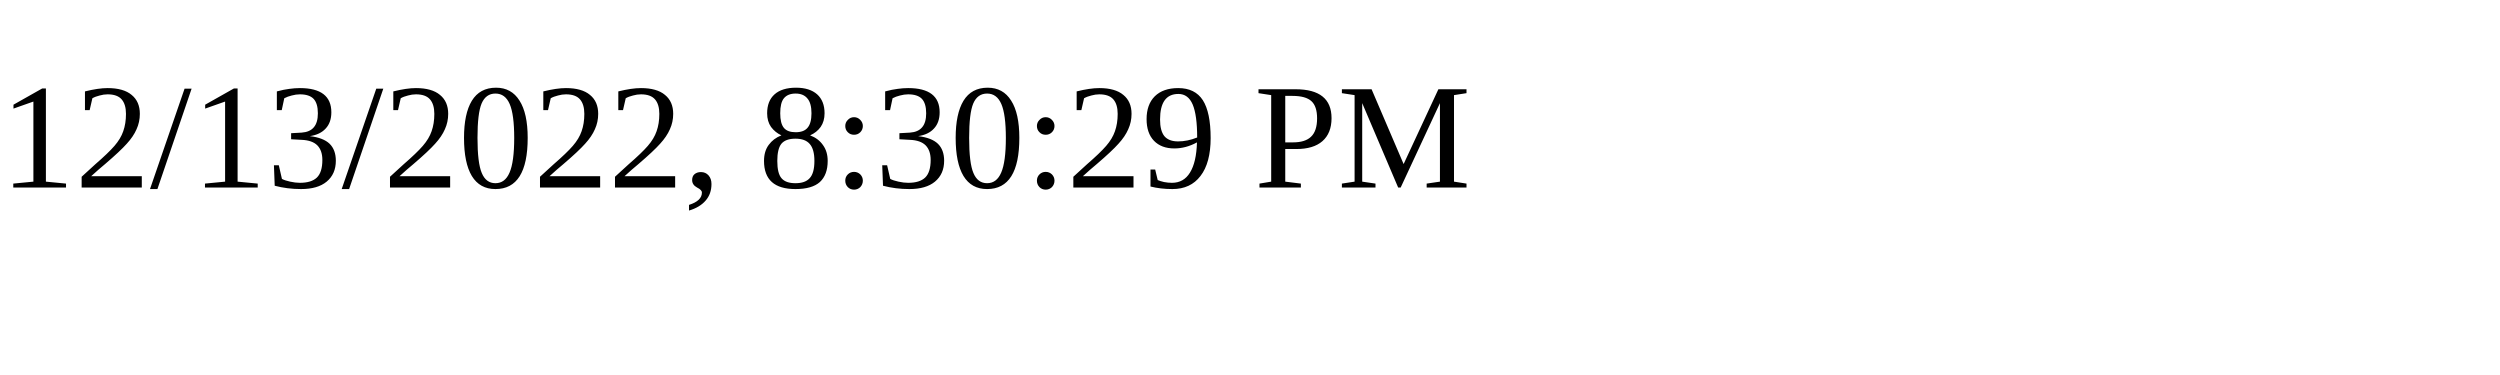
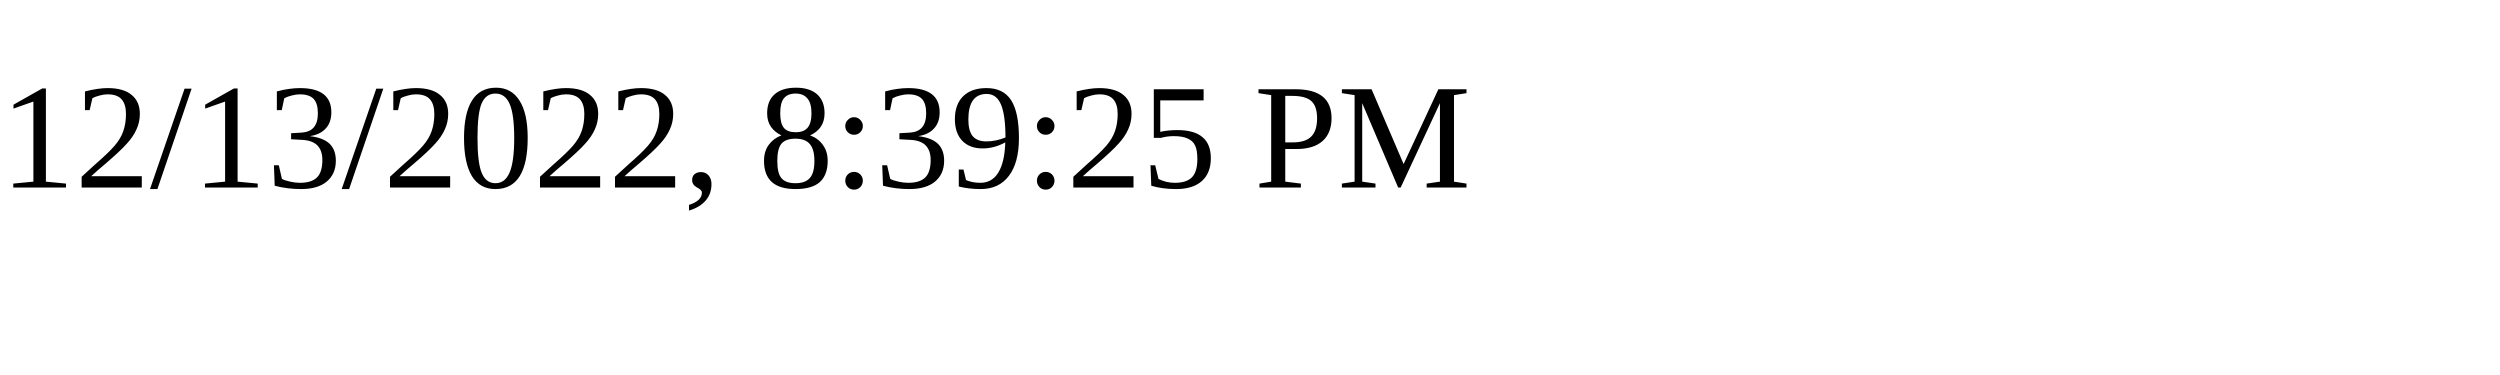
<svg xmlns="http://www.w3.org/2000/svg" height="30" width="200">
-   <text x="0" y="15">12/13/2022, 8:30:29 PM</text>
+   <text x="0" y="15">12/13/2022, 8:39:25 PM</text>
</svg>
